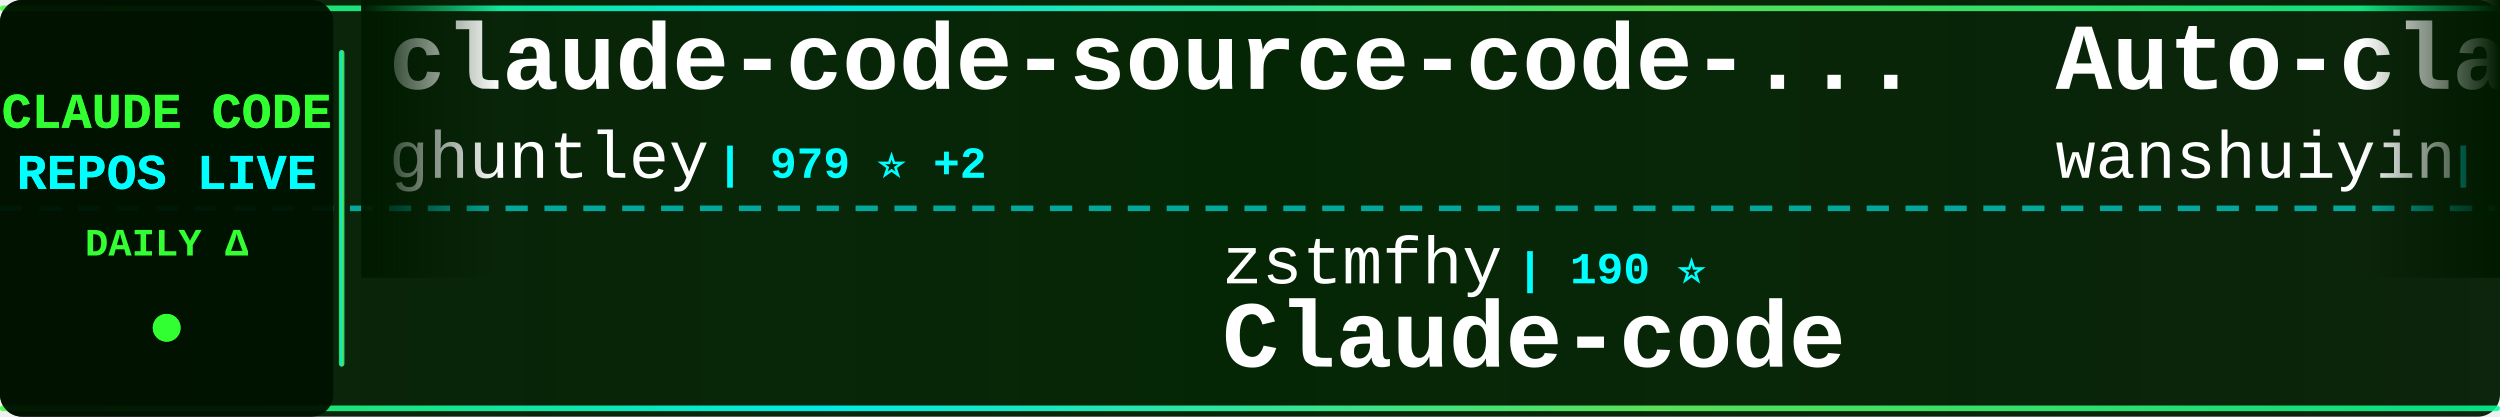
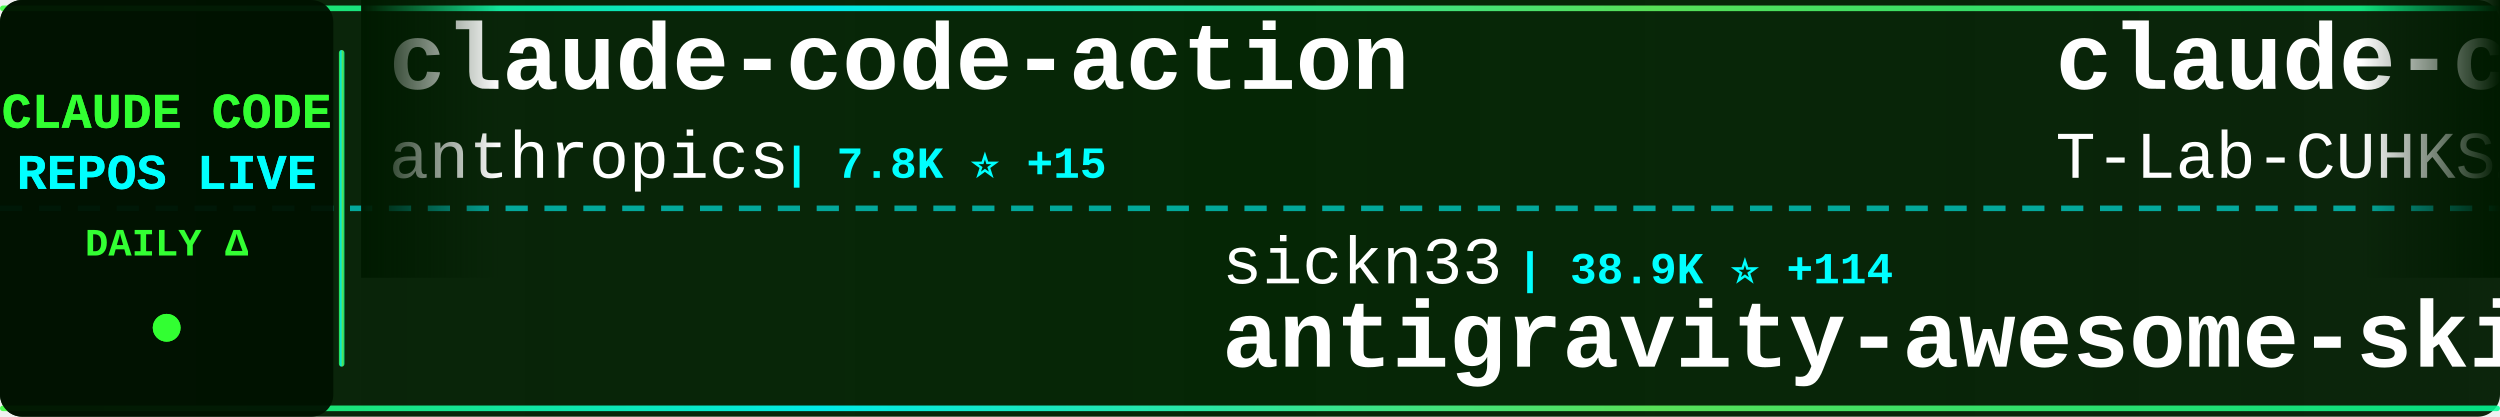
<svg xmlns="http://www.w3.org/2000/svg" width="900" height="150">
  <defs>
    <linearGradient id="tickerBg" x1="0%" y1="0%" x2="100%" y2="0%">
      <stop offset="0%" style="stop-color:#001a00;stop-opacity:0.95" />
      <stop offset="50%" style="stop-color:#002200;stop-opacity:0.98" />
      <stop offset="100%" style="stop-color:#001a00;stop-opacity:0.95" />
    </linearGradient>
    <linearGradient id="borderGrad" x1="0%" y1="0%" x2="100%" y2="0%">
      <stop offset="0%" style="stop-color:#33ff33;stop-opacity:0.85">
        <animate attributeName="stop-opacity" values="0.85;1;0.85" dur="2s" repeatCount="indefinite" />
      </stop>
      <stop offset="33%" style="stop-color:#00ffff;stop-opacity:0.9">
        <animate attributeName="stop-opacity" values="0.9;1;0.9" dur="2.2s" repeatCount="indefinite" />
      </stop>
      <stop offset="66%" style="stop-color:#66ff66;stop-opacity:0.85">
        <animate attributeName="stop-opacity" values="0.85;1;0.85" dur="1.8s" repeatCount="indefinite" />
      </stop>
      <stop offset="100%" style="stop-color:#00ff99;stop-opacity:0.85">
        <animate attributeName="stop-opacity" values="0.85;1;0.85" dur="2s" repeatCount="indefinite" />
      </stop>
    </linearGradient>
    <filter id="textGlow">
      <feGaussianBlur stdDeviation="0.1" result="coloredBlur" />
      <feMerge>
        <feMergeNode in="coloredBlur" />
        <feMergeNode in="SourceGraphic" />
      </feMerge>
    </filter>
    <filter id="metricGlow">
      <feGaussianBlur stdDeviation="0.2" result="coloredBlur" />
      <feMerge>
        <feMergeNode in="coloredBlur" />
        <feMergeNode in="SourceGraphic" />
      </feMerge>
    </filter>
    <linearGradient id="leftFade" x1="0%" y1="0%" x2="100%" y2="0%">
      <stop offset="0%" style="stop-color:#001a00;stop-opacity:1" />
      <stop offset="100%" style="stop-color:#001a00;stop-opacity:0" />
    </linearGradient>
    <linearGradient id="rightFade" x1="0%" y1="0%" x2="100%" y2="0%">
      <stop offset="0%" style="stop-color:#001a00;stop-opacity:0" />
      <stop offset="100%" style="stop-color:#001a00;stop-opacity:1" />
    </linearGradient>
  </defs>
  <rect width="900" height="150" fill="url(#tickerBg)" rx="8" />
  <rect x="0" y="2" width="900" height="2" fill="url(#borderGrad)" rx="1" />
  <rect x="0" y="146" width="900" height="2" fill="url(#borderGrad)" rx="1" />
  <line x1="0" y1="75" x2="900" y2="75" stroke="#00ffff" stroke-width="2" stroke-dasharray="8 6" opacity="0.6" />
  <rect x="0" y="0" width="120" height="150" fill="#001100" opacity="0.95" rx="8" />
  <text x="60" y="46" font-family="'Courier New', monospace" font-size="18" font-weight="bold" fill="#33ff33" text-anchor="middle" filter="url(#textGlow)">
    CLAUDE CODE
  </text>
  <text x="60" y="68" font-family="'Courier New', monospace" font-size="18" font-weight="bold" fill="#00ffff" text-anchor="middle" filter="url(#textGlow)">
    REPOS LIVE
  </text>
  <text x="60" y="92" font-family="'Courier New', monospace" font-size="14" font-weight="bold" fill="#33ff33" text-anchor="middle">
    DAILY Δ
  </text>
  <circle cx="60" cy="118" r="5" fill="#33ff33" filter="url(#metricGlow)">
    <animate attributeName="r" values="4;6;4" dur="1.5s" repeatCount="indefinite" />
    <animate attributeName="opacity" values="0.6;1;0.6" dur="1.5s" repeatCount="indefinite" />
  </circle>
  <rect x="122" y="18" width="2" height="114" fill="url(#borderGrad)" rx="1" />
  <clipPath id="tickerClip">
    <rect x="130" y="0" width="770" height="150" />
  </clipPath>
  <g clip-path="url(#tickerClip)">
    <g id="tickerItems">
      <animateTransform attributeName="transform" attributeType="XML" type="translate" from="0 0" to="-3000 0" dur="54s" repeatCount="indefinite" />
      <g transform="translate(0, 0)">
-         <text x="140" y="32" font-family="'Courier New', monospace" font-size="34" font-weight="bold" fill="#ffffff">claude-code-source-code-...</text>
-         <text x="140" y="64" font-family="'Courier New', monospace" font-size="24" font-weight="normal" fill="#ffffff" opacity="1.0">ghuntley</text>
-         <text x="258" y="64" font-family="'Courier New', monospace" font-size="16" font-weight="bold" fill="#00ffff"> | 979 ⭐ +2</text>
+         <text x="140" y="32" font-family="'Courier New', monospace" font-size="34" font-weight="bold" fill="#ffffff">claude-code-action</text>
+         <text x="140" y="64" font-family="'Courier New', monospace" font-size="24" font-weight="normal" fill="#ffffff" opacity="1.0">anthropics</text>
+         <text x="282" y="64" font-family="'Courier New', monospace" font-size="16" font-weight="bold" fill="#00ffff"> | 7.8K ⭐ +15</text>
      </g>
      <g transform="translate(300, 0)">
-         <text x="140" y="102" font-family="'Courier New', monospace" font-size="24" font-weight="normal" fill="#ffffff" opacity="1.0">zstmfhy</text>
-         <text x="246" y="102" font-family="'Courier New', monospace" font-size="16" font-weight="bold" fill="#00ffff"> | 190 ⭐</text>
-         <text x="140" y="132" font-family="'Courier New', monospace" font-size="34" font-weight="bold" fill="#ffffff">Claude-code</text>
+         <text x="140" y="102" font-family="'Courier New', monospace" font-size="24" font-weight="normal" fill="#ffffff" opacity="1.0">sickn33</text>
+         <text x="246" y="102" font-family="'Courier New', monospace" font-size="16" font-weight="bold" fill="#00ffff"> | 38.9K ⭐ +114</text>
+         <text x="140" y="132" font-family="'Courier New', monospace" font-size="34" font-weight="bold" fill="#ffffff">antigravity-awesome-skil...</text>
      </g>
      <g transform="translate(600, 0)">
-         <text x="140" y="32" font-family="'Courier New', monospace" font-size="34" font-weight="bold" fill="#ffffff">Auto-claude-code-researc...</text>
-         <text x="140" y="64" font-family="'Courier New', monospace" font-size="24" font-weight="normal" fill="#ffffff" opacity="1.0">wanshuiyin</text>
-         <text x="282" y="64" font-family="'Courier New', monospace" font-size="16" font-weight="bold" fill="#00ffff"> | 10.8K ⭐ +104</text>
+         <text x="140" y="32" font-family="'Courier New', monospace" font-size="34" font-weight="bold" fill="#ffffff">claude-code</text>
+         <text x="140" y="64" font-family="'Courier New', monospace" font-size="24" font-weight="normal" fill="#ffffff" opacity="1.0">T-Lab-CUHKSZ</text>
+         <text x="306" y="64" font-family="'Courier New', monospace" font-size="16" font-weight="bold" fill="#00ffff"> | 314 ⭐</text>
      </g>
      <g transform="translate(900, 0)">
+         <text x="140" y="102" font-family="'Courier New', monospace" font-size="24" font-weight="normal" fill="#ffffff" opacity="1.0">Windy3f3f3f3f</text>
+         <text x="318" y="102" font-family="'Courier New', monospace" font-size="16" font-weight="bold" fill="#00ffff"> | 2.5K ⭐ +9</text>
+         <text x="140" y="132" font-family="'Courier New', monospace" font-size="34" font-weight="bold" fill="#ffffff">how-claude-code-works</text>
+       </g>
+       <g transform="translate(1200, 0)">
+         <text x="140" y="32" font-family="'Courier New', monospace" font-size="34" font-weight="bold" fill="#ffffff">claude-code-source-build</text>
+         <text x="140" y="64" font-family="'Courier New', monospace" font-size="24" font-weight="normal" fill="#ffffff" opacity="1.0">andrew-kramer-inno</text>
+         <text x="378" y="64" font-family="'Courier New', monospace" font-size="16" font-weight="bold" fill="#00ffff"> | 590 ⭐</text>
+       </g>
+       <g transform="translate(1500, 0)">
+         <text x="140" y="102" font-family="'Courier New', monospace" font-size="24" font-weight="normal" fill="#ffffff" opacity="1.0">ykdojo</text>
+         <text x="234" y="102" font-family="'Courier New', monospace" font-size="16" font-weight="bold" fill="#00ffff"> | 8.5K ⭐ +17</text>
+         <text x="140" y="132" font-family="'Courier New', monospace" font-size="34" font-weight="bold" fill="#ffffff">claude-code-tips</text>
+       </g>
+       <g transform="translate(1800, 0)">
+         <text x="140" y="32" font-family="'Courier New', monospace" font-size="34" font-weight="bold" fill="#ffffff">claude-code-router</text>
+         <text x="140" y="64" font-family="'Courier New', monospace" font-size="24" font-weight="normal" fill="#ffffff" opacity="1.0">musistudio</text>
+         <text x="282" y="64" font-family="'Courier New', monospace" font-size="16" font-weight="bold" fill="#00ffff"> | 34.4K ⭐ +31</text>
+       </g>
+       <g transform="translate(2100, 0)">
        <text x="140" y="102" font-family="'Courier New', monospace" font-size="24" font-weight="normal" fill="#ffffff" opacity="1.0">luyao618</text>
-         <text x="258" y="102" font-family="'Courier New', monospace" font-size="16" font-weight="bold" fill="#00ffff"> | 1.4K ⭐ +11</text>
+         <text x="258" y="102" font-family="'Courier New', monospace" font-size="16" font-weight="bold" fill="#00ffff"> | 1.4K ⭐ +13</text>
        <text x="140" y="132" font-family="'Courier New', monospace" font-size="34" font-weight="bold" fill="#ffffff">Claude-Code-Source-Study</text>
      </g>
-       <g transform="translate(1200, 0)">
-         <text x="140" y="32" font-family="'Courier New', monospace" font-size="34" font-weight="bold" fill="#ffffff">claude-code-guide</text>
-         <text x="140" y="64" font-family="'Courier New', monospace" font-size="24" font-weight="normal" fill="#ffffff" opacity="1.0">zebbern</text>
-         <text x="246" y="64" font-family="'Courier New', monospace" font-size="16" font-weight="bold" fill="#00ffff"> | 4.2K ⭐ +24</text>
-       </g>
-       <g transform="translate(1500, 0)">
-         <text x="140" y="102" font-family="'Courier New', monospace" font-size="24" font-weight="normal" fill="#ffffff" opacity="1.0">andrew-kramer-inno</text>
-         <text x="378" y="102" font-family="'Courier New', monospace" font-size="16" font-weight="bold" fill="#00ffff"> | 590 ⭐</text>
-         <text x="140" y="132" font-family="'Courier New', monospace" font-size="34" font-weight="bold" fill="#ffffff">claude-code-source-build</text>
-       </g>
-       <g transform="translate(1800, 0)">
-         <text x="140" y="32" font-family="'Courier New', monospace" font-size="34" font-weight="bold" fill="#ffffff">claude-code</text>
-         <text x="140" y="64" font-family="'Courier New', monospace" font-size="24" font-weight="normal" fill="#ffffff" opacity="1.0">RishabhK103</text>
-         <text x="294" y="64" font-family="'Courier New', monospace" font-size="16" font-weight="bold" fill="#00ffff"> | 84 ⭐</text>
-       </g>
-       <g transform="translate(2100, 0)">
-         <text x="140" y="102" font-family="'Courier New', monospace" font-size="24" font-weight="normal" fill="#ffffff" opacity="1.0">anthropics</text>
-         <text x="282" y="102" font-family="'Courier New', monospace" font-size="16" font-weight="bold" fill="#00ffff"> | 141.8K ⭐ +670</text>
-         <text x="140" y="132" font-family="'Courier New', monospace" font-size="34" font-weight="bold" fill="#ffffff">skills</text>
-       </g>
      <g transform="translate(2400, 0)">
-         <text x="140" y="32" font-family="'Courier New', monospace" font-size="34" font-weight="bold" fill="#ffffff">claude-code-settings</text>
-         <text x="140" y="64" font-family="'Courier New', monospace" font-size="24" font-weight="normal" fill="#ffffff" opacity="1.0">feiskyer</text>
-         <text x="258" y="64" font-family="'Courier New', monospace" font-size="16" font-weight="bold" fill="#00ffff"> | 1.5K ⭐ +2</text>
+         <text x="140" y="32" font-family="'Courier New', monospace" font-size="34" font-weight="bold" fill="#ffffff">claude-code-book</text>
+         <text x="140" y="64" font-family="'Courier New', monospace" font-size="24" font-weight="normal" fill="#ffffff" opacity="1.0">lintsinghua</text>
+         <text x="294" y="64" font-family="'Courier New', monospace" font-size="16" font-weight="bold" fill="#00ffff"> | 3.4K ⭐ +20</text>
      </g>
      <g transform="translate(2700, 0)">
-         <text x="140" y="102" font-family="'Courier New', monospace" font-size="24" font-weight="normal" fill="#ffffff" opacity="1.0">carlvellotti</text>
-         <text x="306" y="102" font-family="'Courier New', monospace" font-size="16" font-weight="bold" fill="#00ffff"> | 2.0K ⭐ +4</text>
-         <text x="140" y="132" font-family="'Courier New', monospace" font-size="34" font-weight="bold" fill="#ffffff">claude-code-pm-course</text>
+         <text x="140" y="102" font-family="'Courier New', monospace" font-size="24" font-weight="normal" fill="#ffffff" opacity="1.0">codeaashu</text>
+         <text x="270" y="102" font-family="'Courier New', monospace" font-size="16" font-weight="bold" fill="#00ffff"> | 2.7K ⭐ +9</text>
+         <text x="140" y="132" font-family="'Courier New', monospace" font-size="34" font-weight="bold" fill="#ffffff">claude-code</text>
      </g>
      <g transform="translate(3000, 0)">
-         <text x="140" y="32" font-family="'Courier New', monospace" font-size="34" font-weight="bold" fill="#ffffff">claude-code-source-code-...</text>
-         <text x="140" y="64" font-family="'Courier New', monospace" font-size="24" font-weight="normal" fill="#ffffff" opacity="1.0">ghuntley</text>
-         <text x="258" y="64" font-family="'Courier New', monospace" font-size="16" font-weight="bold" fill="#00ffff"> | 979 ⭐ +2</text>
+         <text x="140" y="32" font-family="'Courier New', monospace" font-size="34" font-weight="bold" fill="#ffffff">claude-code-action</text>
+         <text x="140" y="64" font-family="'Courier New', monospace" font-size="24" font-weight="normal" fill="#ffffff" opacity="1.0">anthropics</text>
+         <text x="282" y="64" font-family="'Courier New', monospace" font-size="16" font-weight="bold" fill="#00ffff"> | 7.8K ⭐ +15</text>
      </g>
      <g transform="translate(3300, 0)">
-         <text x="140" y="102" font-family="'Courier New', monospace" font-size="24" font-weight="normal" fill="#ffffff" opacity="1.0">zstmfhy</text>
-         <text x="246" y="102" font-family="'Courier New', monospace" font-size="16" font-weight="bold" fill="#00ffff"> | 190 ⭐</text>
-         <text x="140" y="132" font-family="'Courier New', monospace" font-size="34" font-weight="bold" fill="#ffffff">Claude-code</text>
+         <text x="140" y="102" font-family="'Courier New', monospace" font-size="24" font-weight="normal" fill="#ffffff" opacity="1.0">sickn33</text>
+         <text x="246" y="102" font-family="'Courier New', monospace" font-size="16" font-weight="bold" fill="#00ffff"> | 38.9K ⭐ +114</text>
+         <text x="140" y="132" font-family="'Courier New', monospace" font-size="34" font-weight="bold" fill="#ffffff">antigravity-awesome-skil...</text>
      </g>
      <g transform="translate(3600, 0)">
-         <text x="140" y="32" font-family="'Courier New', monospace" font-size="34" font-weight="bold" fill="#ffffff">Auto-claude-code-researc...</text>
-         <text x="140" y="64" font-family="'Courier New', monospace" font-size="24" font-weight="normal" fill="#ffffff" opacity="1.0">wanshuiyin</text>
-         <text x="282" y="64" font-family="'Courier New', monospace" font-size="16" font-weight="bold" fill="#00ffff"> | 10.8K ⭐ +104</text>
+         <text x="140" y="32" font-family="'Courier New', monospace" font-size="34" font-weight="bold" fill="#ffffff">claude-code</text>
+         <text x="140" y="64" font-family="'Courier New', monospace" font-size="24" font-weight="normal" fill="#ffffff" opacity="1.0">T-Lab-CUHKSZ</text>
+         <text x="306" y="64" font-family="'Courier New', monospace" font-size="16" font-weight="bold" fill="#00ffff"> | 314 ⭐</text>
      </g>
      <g transform="translate(3900, 0)">
-         <text x="140" y="102" font-family="'Courier New', monospace" font-size="24" font-weight="normal" fill="#ffffff" opacity="1.0">luyao618</text>
-         <text x="258" y="102" font-family="'Courier New', monospace" font-size="16" font-weight="bold" fill="#00ffff"> | 1.4K ⭐ +11</text>
-         <text x="140" y="132" font-family="'Courier New', monospace" font-size="34" font-weight="bold" fill="#ffffff">Claude-Code-Source-Study</text>
+         <text x="140" y="102" font-family="'Courier New', monospace" font-size="24" font-weight="normal" fill="#ffffff" opacity="1.0">Windy3f3f3f3f</text>
+         <text x="318" y="102" font-family="'Courier New', monospace" font-size="16" font-weight="bold" fill="#00ffff"> | 2.5K ⭐ +9</text>
+         <text x="140" y="132" font-family="'Courier New', monospace" font-size="34" font-weight="bold" fill="#ffffff">how-claude-code-works</text>
      </g>
    </g>
  </g>
  <rect x="130" y="0" width="50" height="100" fill="url(#leftFade)" />
  <rect x="850" y="0" width="50" height="100" fill="url(#rightFade)" />
</svg>
